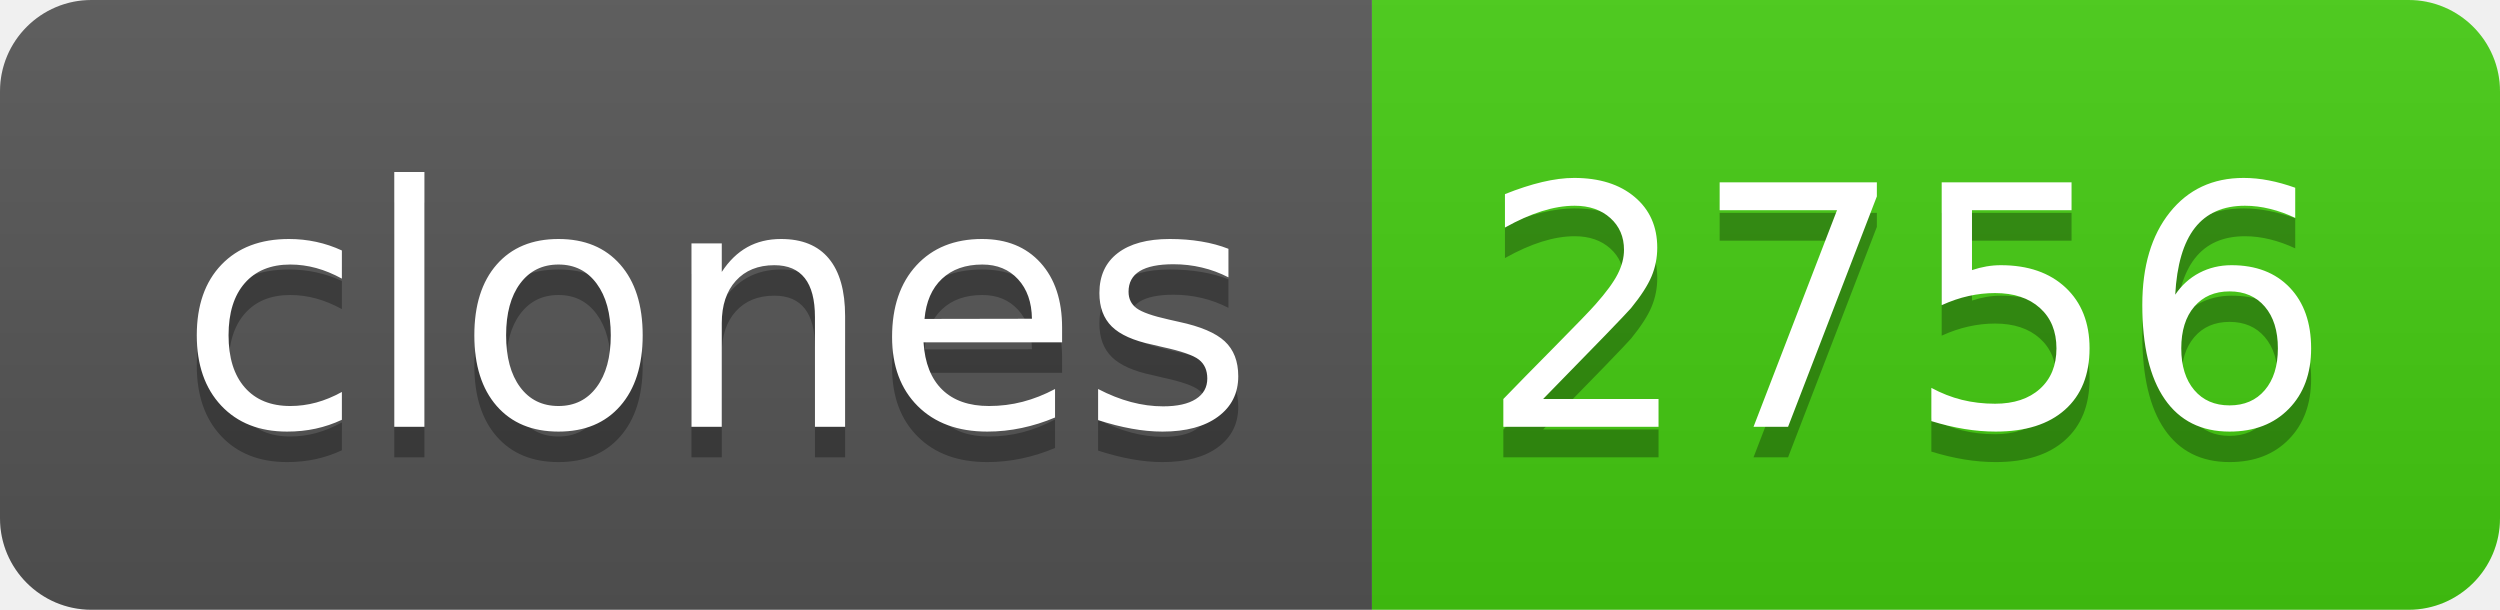
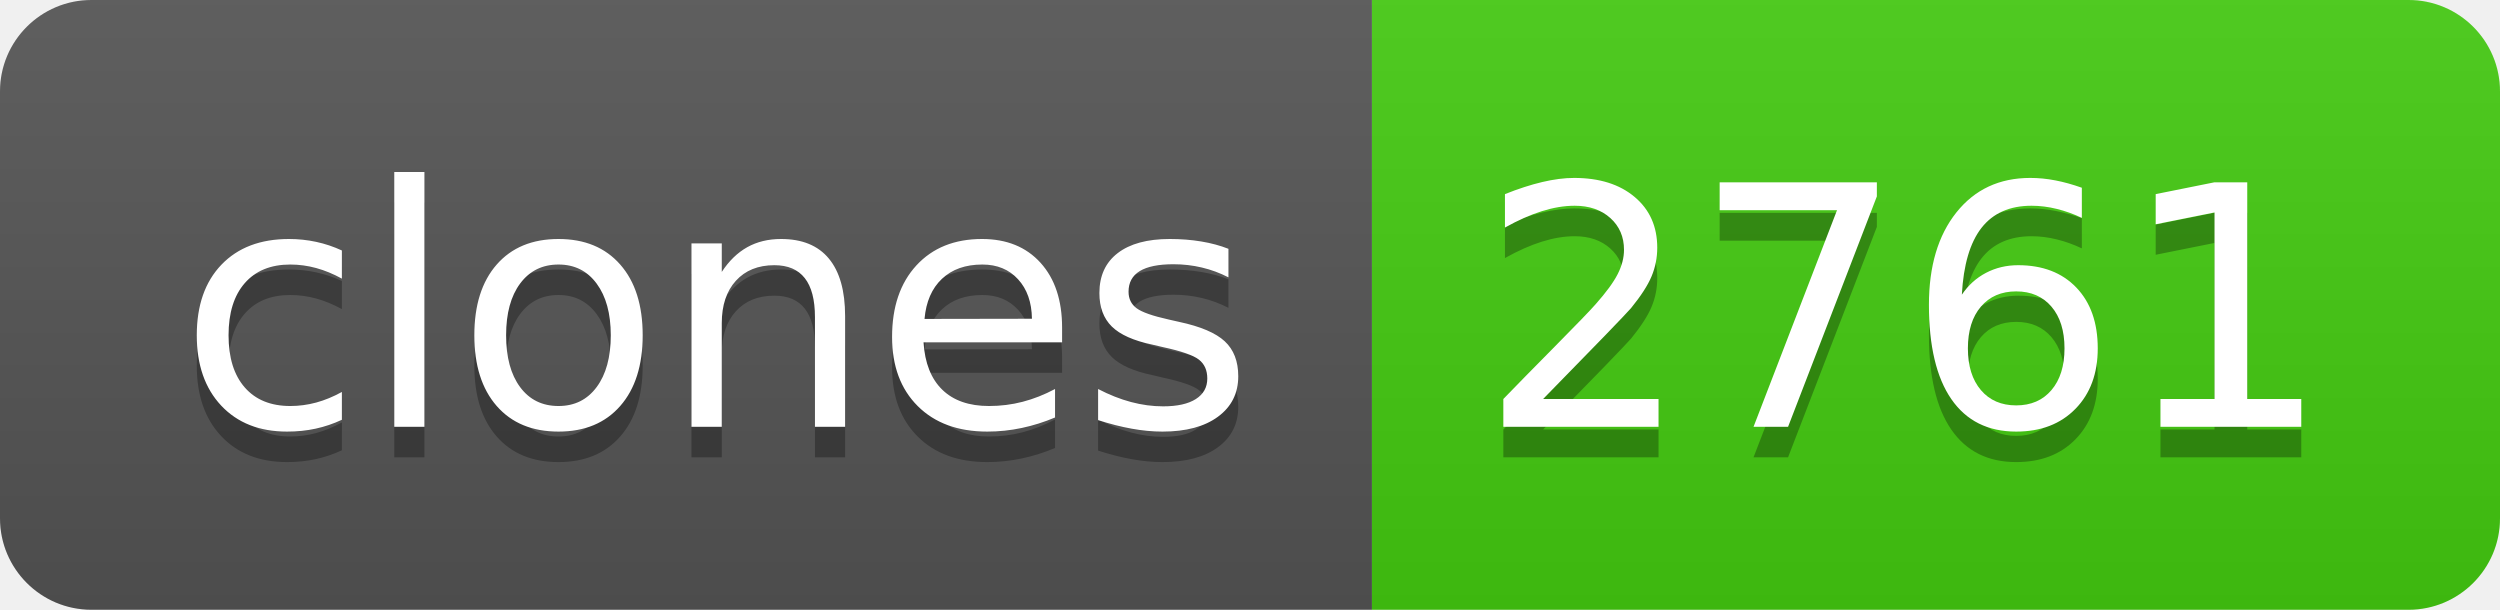
- <svg xmlns="http://www.w3.org/2000/svg" width="82" height="20" role="img" aria-label="clones: 2756">
+ <svg xmlns="http://www.w3.org/2000/svg" width="82" height="20" role="img" aria-label="clones: 2761">
  <linearGradient id="s" x2="0" y2="100%">
    <stop offset="0" stop-color="#bbb" stop-opacity=".1" />
    <stop offset="1" stop-opacity=".1" />
  </linearGradient>
  <clipPath id="r">
    <rect width="82" height="20" rx="3" fill="#fff" />
  </clipPath>
  <g clip-path="url(#r)">
    <rect width="45" height="20" fill="#555" />
    <rect x="45" width="37" height="20" fill="#4c1" />
    <rect width="82" height="20" fill="url(#s)" />
  </g>
  <g fill="#fff" text-anchor="middle" font-family="Verdana,Geneva,DejaVu Sans,sans-serif" text-rendering="geometricPrecision" font-size="110">
    <text aria-hidden="true" x="235" y="150" fill="#010101" fill-opacity=".3" transform="scale(.1)" textLength="350">clones</text>
    <text x="235" y="140" transform="scale(.1)" fill="#fff" textLength="350">clones</text>
-     <text aria-hidden="true" x="625" y="150" fill="#010101" fill-opacity=".3" transform="scale(.1)" textLength="270">2756</text>
-     <text x="625" y="140" transform="scale(.1)" fill="#fff" textLength="270">2756</text>
+     <text aria-hidden="true" x="625" y="150" fill="#010101" fill-opacity=".3" transform="scale(.1)" textLength="270">2761</text>
+     <text x="625" y="140" transform="scale(.1)" fill="#fff" textLength="270">2761</text>
  </g>
</svg>
